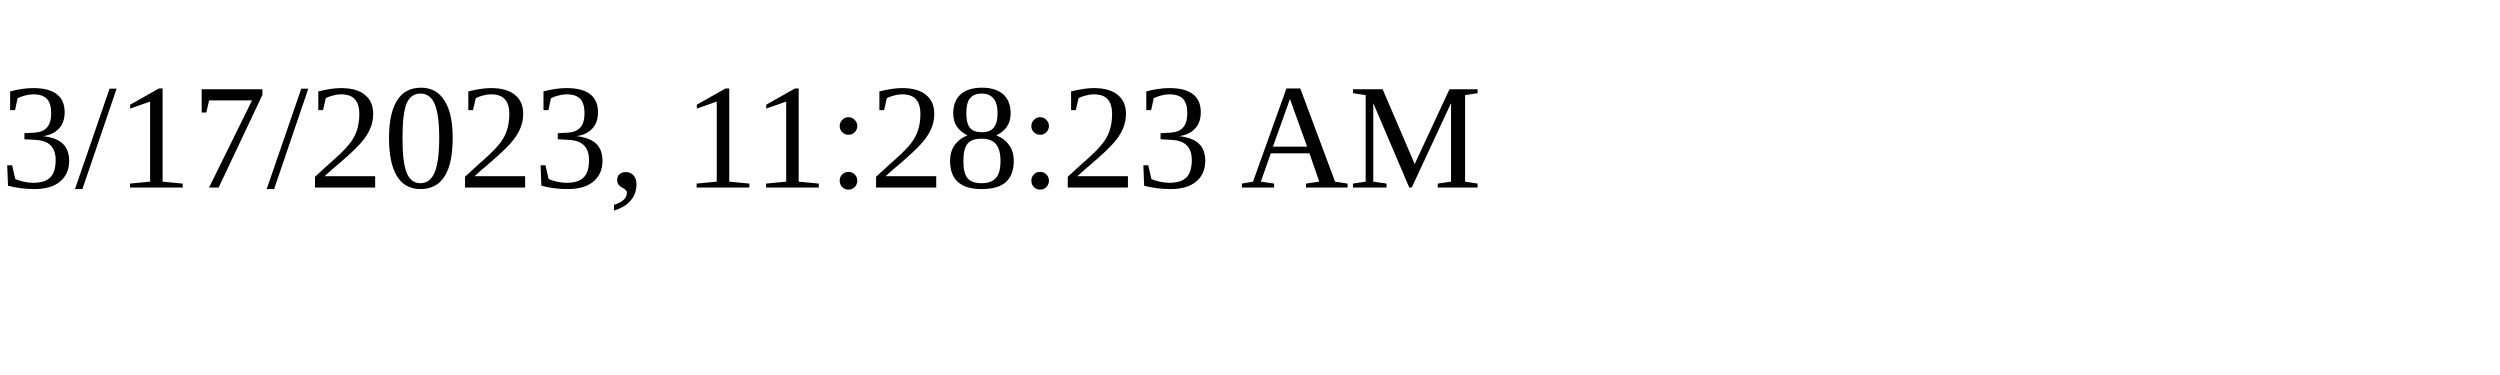
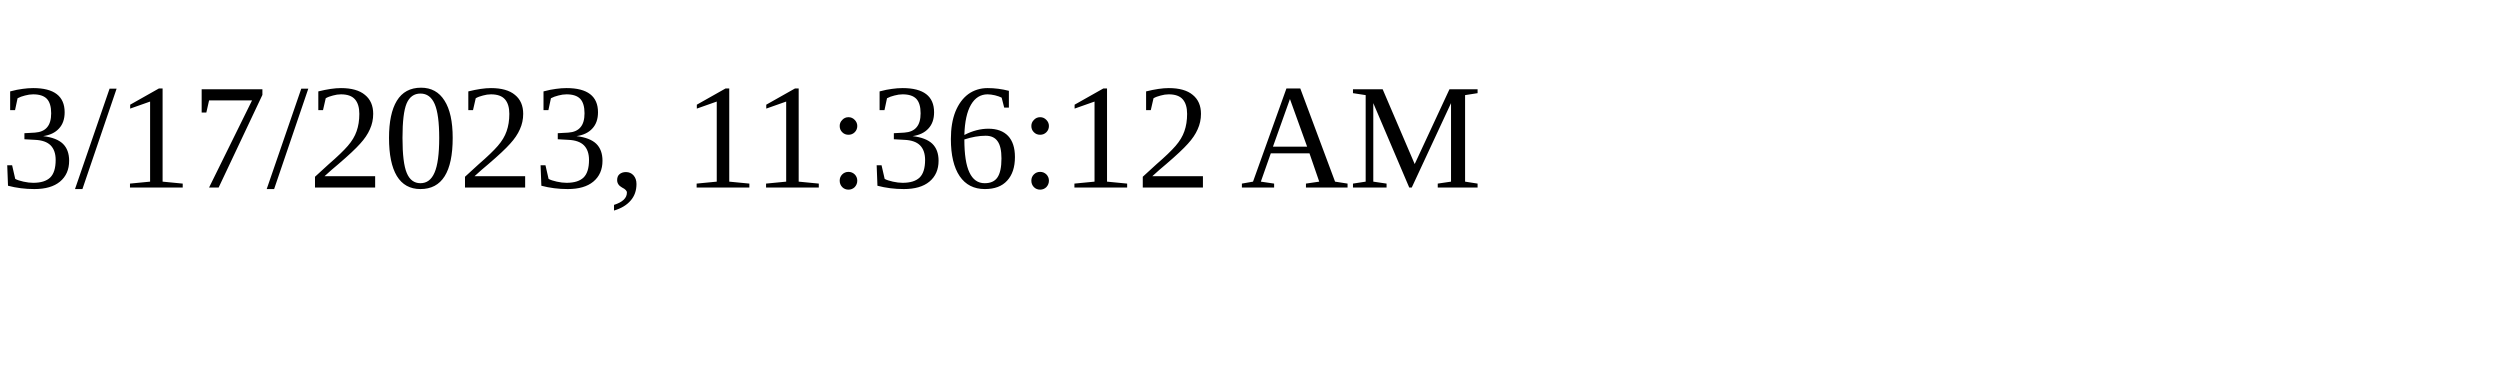
<svg xmlns="http://www.w3.org/2000/svg" height="30" width="200">
-   <text x="0" y="15">3/17/2023, 11:28:23 AM</text>
+   <text x="0" y="15">3/17/2023, 11:36:12 AM</text>
</svg>
